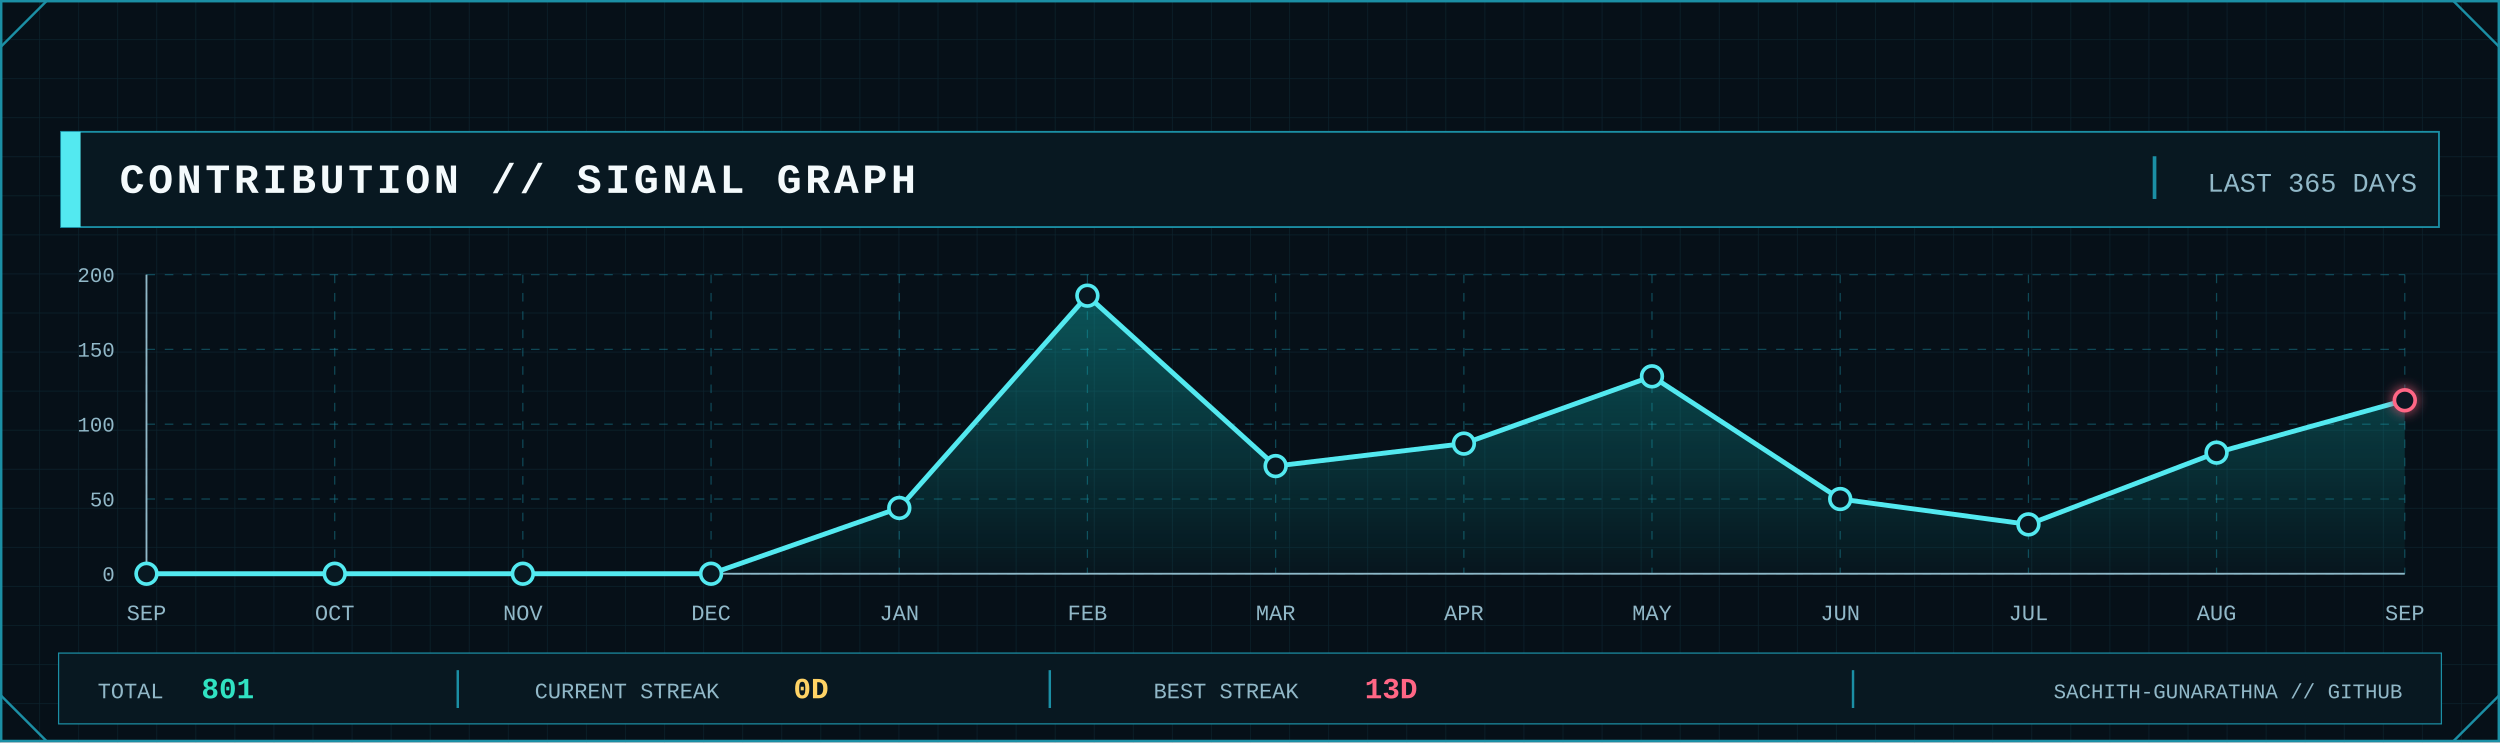
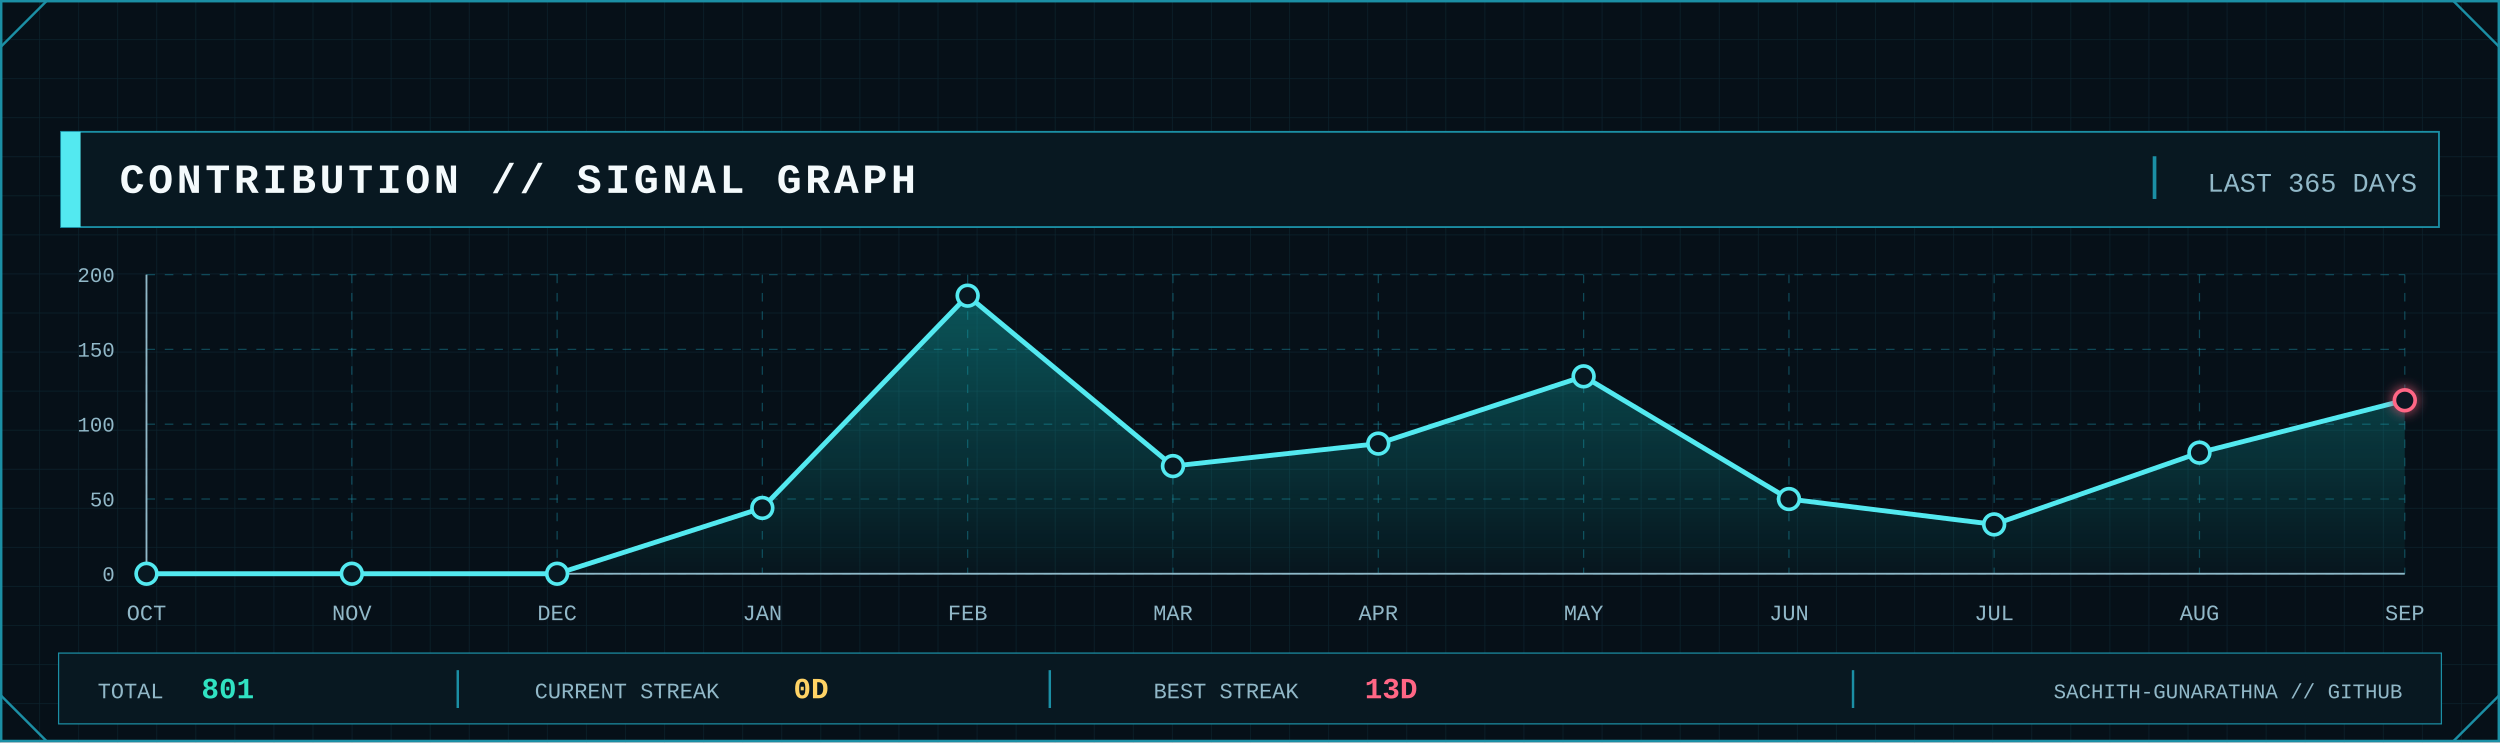
<svg xmlns="http://www.w3.org/2000/svg" width="2048" height="608" viewBox="0 0 2048 608" role="img" aria-label="GitHub contribution signal graph">
  <defs>
    <pattern id="contrib-grid" width="32" height="32" patternUnits="userSpaceOnUse">
      <path d="M32 0H0V32" fill="none" stroke="#123441" stroke-width="1" />
    </pattern>
    <linearGradient id="contrib-area" x1="0" x2="0" y1="0" y2="1">
      <stop offset="0" stop-color="#0FA8A8" stop-opacity=".45" />
      <stop offset="1" stop-color="#0FA8A8" stop-opacity=".04" />
    </linearGradient>
    <filter id="contrib-glow" x="-80%" y="-80%" width="260%" height="260%">
      <feGaussianBlur stdDeviation="5" result="b" />
      <feMerge>
        <feMergeNode in="b" />
        <feMergeNode in="SourceGraphic" />
      </feMerge>
    </filter>
    <style>
      .mono { font-family: ui-monospace, SFMono-Regular, Menlo, Consolas, 'Liberation Mono', monospace; }
      .title { font-weight: 800; letter-spacing: 3px; }
      .label { font-size: 17px; letter-spacing: 1.7px; }
      .value { font-weight: 800; }
    </style>
  </defs>
  <rect width="2048" height="608" fill="#061018" />
  <rect width="2048" height="608" fill="url(#contrib-grid)" opacity=".56" />
  <rect x="1" y="1" width="2046" height="606" fill="none" stroke="#1B8FA5" stroke-width="2" />
  <path d="M1 38L38 1 M2010 1L2047 38 M1 570L38 607 M2010 607L2047 570" fill="none" stroke="#1B8FA5" stroke-width="2" />
  <rect x="50" y="108" width="1948" height="78" fill="#081821" stroke="#1B8FA5" stroke-width="1.5" />
  <rect x="50" y="108" width="16" height="78" fill="#53E9F0" />
  <text class="mono title" x="98" y="158" font-size="34" fill="#F4FAFC">CONTRIBUTION // SIGNAL GRAPH</text>
  <line x1="1765" y1="128" x2="1765" y2="163" stroke="#1B8FA5" stroke-width="3" />
  <text class="mono" x="1980" y="157" text-anchor="end" font-size="22" fill="#91B8C8">LAST 365 DAYS</text>
  <line x1="120" y1="470.0" x2="1970" y2="470.0" stroke="#1B8FA5" stroke-opacity=".45" stroke-dasharray="7 8" />
  <line x1="120" y1="408.8" x2="1970" y2="408.8" stroke="#1B8FA5" stroke-opacity=".45" stroke-dasharray="7 8" />
  <line x1="120" y1="347.5" x2="1970" y2="347.5" stroke="#1B8FA5" stroke-opacity=".45" stroke-dasharray="7 8" />
  <line x1="120" y1="286.2" x2="1970" y2="286.2" stroke="#1B8FA5" stroke-opacity=".45" stroke-dasharray="7 8" />
  <line x1="120" y1="225.0" x2="1970" y2="225.0" stroke="#1B8FA5" stroke-opacity=".45" stroke-dasharray="7 8" />
  <line x1="120.0" y1="225" x2="120.0" y2="470" stroke="#1B8FA5" stroke-opacity=".45" stroke-dasharray="7 8" />
-   <line x1="274.2" y1="225" x2="274.2" y2="470" stroke="#1B8FA5" stroke-opacity=".45" stroke-dasharray="7 8" />
-   <line x1="428.3" y1="225" x2="428.3" y2="470" stroke="#1B8FA5" stroke-opacity=".45" stroke-dasharray="7 8" />
-   <line x1="582.5" y1="225" x2="582.5" y2="470" stroke="#1B8FA5" stroke-opacity=".45" stroke-dasharray="7 8" />
-   <line x1="736.7" y1="225" x2="736.7" y2="470" stroke="#1B8FA5" stroke-opacity=".45" stroke-dasharray="7 8" />
-   <line x1="890.8" y1="225" x2="890.8" y2="470" stroke="#1B8FA5" stroke-opacity=".45" stroke-dasharray="7 8" />
-   <line x1="1045.0" y1="225" x2="1045.0" y2="470" stroke="#1B8FA5" stroke-opacity=".45" stroke-dasharray="7 8" />
-   <line x1="1199.2" y1="225" x2="1199.2" y2="470" stroke="#1B8FA5" stroke-opacity=".45" stroke-dasharray="7 8" />
-   <line x1="1353.3" y1="225" x2="1353.3" y2="470" stroke="#1B8FA5" stroke-opacity=".45" stroke-dasharray="7 8" />
-   <line x1="1507.5" y1="225" x2="1507.5" y2="470" stroke="#1B8FA5" stroke-opacity=".45" stroke-dasharray="7 8" />
-   <line x1="1661.7" y1="225" x2="1661.7" y2="470" stroke="#1B8FA5" stroke-opacity=".45" stroke-dasharray="7 8" />
-   <line x1="1815.8" y1="225" x2="1815.8" y2="470" stroke="#1B8FA5" stroke-opacity=".45" stroke-dasharray="7 8" />
+   <line x1="288.2" y1="225" x2="288.2" y2="470" stroke="#1B8FA5" stroke-opacity=".45" stroke-dasharray="7 8" />
+   <line x1="456.4" y1="225" x2="456.4" y2="470" stroke="#1B8FA5" stroke-opacity=".45" stroke-dasharray="7 8" />
+   <line x1="624.5" y1="225" x2="624.5" y2="470" stroke="#1B8FA5" stroke-opacity=".45" stroke-dasharray="7 8" />
+   <line x1="792.7" y1="225" x2="792.7" y2="470" stroke="#1B8FA5" stroke-opacity=".45" stroke-dasharray="7 8" />
+   <line x1="960.9" y1="225" x2="960.9" y2="470" stroke="#1B8FA5" stroke-opacity=".45" stroke-dasharray="7 8" />
+   <line x1="1129.1" y1="225" x2="1129.1" y2="470" stroke="#1B8FA5" stroke-opacity=".45" stroke-dasharray="7 8" />
+   <line x1="1297.3" y1="225" x2="1297.3" y2="470" stroke="#1B8FA5" stroke-opacity=".45" stroke-dasharray="7 8" />
+   <line x1="1465.5" y1="225" x2="1465.5" y2="470" stroke="#1B8FA5" stroke-opacity=".45" stroke-dasharray="7 8" />
+   <line x1="1633.6" y1="225" x2="1633.6" y2="470" stroke="#1B8FA5" stroke-opacity=".45" stroke-dasharray="7 8" />
+   <line x1="1801.8" y1="225" x2="1801.8" y2="470" stroke="#1B8FA5" stroke-opacity=".45" stroke-dasharray="7 8" />
  <line x1="1970.0" y1="225" x2="1970.0" y2="470" stroke="#1B8FA5" stroke-opacity=".45" stroke-dasharray="7 8" />
  <line x1="120" y1="470" x2="1970" y2="470" stroke="#91B8C8" stroke-width="1.5" />
  <line x1="120" y1="225" x2="120" y2="470" stroke="#91B8C8" stroke-width="1.5" />
  <text class="mono" x="94" y="476.0" text-anchor="end" font-size="17" fill="#91B8C8">0</text>
  <text class="mono" x="94" y="414.8" text-anchor="end" font-size="17" fill="#91B8C8">50</text>
  <text class="mono" x="94" y="353.5" text-anchor="end" font-size="17" fill="#91B8C8">100</text>
  <text class="mono" x="94" y="292.2" text-anchor="end" font-size="17" fill="#91B8C8">150</text>
  <text class="mono" x="94" y="231.0" text-anchor="end" font-size="17" fill="#91B8C8">200</text>
-   <polygon points="120.0,470 120.0,470.0 274.2,470.0 428.3,470.0 582.5,470.0 736.7,416.1 890.8,242.2 1045.0,381.8 1199.2,363.4 1353.3,308.3 1507.5,408.8 1661.7,429.6 1815.8,370.8 1970.0,327.9 1970.0,470" fill="url(#contrib-area)" />
-   <polyline points="120.0,470.0 274.2,470.0 428.3,470.0 582.5,470.0 736.7,416.1 890.8,242.2 1045.0,381.8 1199.2,363.4 1353.3,308.3 1507.5,408.8 1661.7,429.6 1815.8,370.8 1970.0,327.9" fill="none" stroke="#53E9F0" stroke-width="4" stroke-linejoin="round" stroke-linecap="round" />
+   <polygon points="120.0,470 120.0,470.0 288.2,470.0 456.4,470.0 624.5,416.1 792.7,242.2 960.9,381.8 1129.1,363.4 1297.3,308.3 1465.5,408.8 1633.6,429.6 1801.8,370.8 1970.0,327.9 1970.0,470" fill="url(#contrib-area)" />
+   <polyline points="120.0,470.0 288.2,470.0 456.4,470.0 624.5,416.1 792.7,242.2 960.9,381.8 1129.1,363.4 1297.3,308.3 1465.5,408.8 1633.6,429.6 1801.8,370.8 1970.0,327.9" fill="none" stroke="#53E9F0" stroke-width="4" stroke-linejoin="round" stroke-linecap="round" />
  <circle cx="120.0" cy="470.0" r="8.5" fill="#081821" stroke="#53E9F0" stroke-width="3" />
-   <circle cx="274.2" cy="470.0" r="8.5" fill="#081821" stroke="#53E9F0" stroke-width="3" />
-   <circle cx="428.3" cy="470.0" r="8.5" fill="#081821" stroke="#53E9F0" stroke-width="3" />
-   <circle cx="582.5" cy="470.0" r="8.5" fill="#081821" stroke="#53E9F0" stroke-width="3" />
-   <circle cx="736.7" cy="416.1" r="8.5" fill="#081821" stroke="#53E9F0" stroke-width="3" />
-   <circle cx="890.8" cy="242.2" r="8.5" fill="#081821" stroke="#53E9F0" stroke-width="3" />
-   <circle cx="1045.0" cy="381.8" r="8.5" fill="#081821" stroke="#53E9F0" stroke-width="3" />
-   <circle cx="1199.2" cy="363.4" r="8.5" fill="#081821" stroke="#53E9F0" stroke-width="3" />
-   <circle cx="1353.3" cy="308.3" r="8.5" fill="#081821" stroke="#53E9F0" stroke-width="3" />
-   <circle cx="1507.5" cy="408.8" r="8.5" fill="#081821" stroke="#53E9F0" stroke-width="3" />
-   <circle cx="1661.7" cy="429.6" r="8.5" fill="#081821" stroke="#53E9F0" stroke-width="3" />
-   <circle cx="1815.8" cy="370.8" r="8.5" fill="#081821" stroke="#53E9F0" stroke-width="3" />
+   <circle cx="288.2" cy="470.0" r="8.5" fill="#081821" stroke="#53E9F0" stroke-width="3" />
+   <circle cx="456.4" cy="470.0" r="8.5" fill="#081821" stroke="#53E9F0" stroke-width="3" />
+   <circle cx="624.5" cy="416.1" r="8.5" fill="#081821" stroke="#53E9F0" stroke-width="3" />
+   <circle cx="792.7" cy="242.2" r="8.5" fill="#081821" stroke="#53E9F0" stroke-width="3" />
+   <circle cx="960.9" cy="381.8" r="8.5" fill="#081821" stroke="#53E9F0" stroke-width="3" />
+   <circle cx="1129.1" cy="363.4" r="8.5" fill="#081821" stroke="#53E9F0" stroke-width="3" />
+   <circle cx="1297.3" cy="308.3" r="8.5" fill="#081821" stroke="#53E9F0" stroke-width="3" />
+   <circle cx="1465.5" cy="408.8" r="8.5" fill="#081821" stroke="#53E9F0" stroke-width="3" />
+   <circle cx="1633.6" cy="429.6" r="8.5" fill="#081821" stroke="#53E9F0" stroke-width="3" />
+   <circle cx="1801.8" cy="370.8" r="8.5" fill="#081821" stroke="#53E9F0" stroke-width="3" />
  <circle cx="1970.0" cy="327.9" r="8.5" fill="#081821" stroke="#FF6685" stroke-width="3" filter="url(#contrib-glow)" />
-   <text class="mono" x="120.0" y="508" text-anchor="middle" font-size="18" fill="#91B8C8">SEP</text>
-   <text class="mono" x="274.2" y="508" text-anchor="middle" font-size="18" fill="#91B8C8">OCT</text>
-   <text class="mono" x="428.3" y="508" text-anchor="middle" font-size="18" fill="#91B8C8">NOV</text>
-   <text class="mono" x="582.5" y="508" text-anchor="middle" font-size="18" fill="#91B8C8">DEC</text>
-   <text class="mono" x="736.7" y="508" text-anchor="middle" font-size="18" fill="#91B8C8">JAN</text>
-   <text class="mono" x="890.8" y="508" text-anchor="middle" font-size="18" fill="#91B8C8">FEB</text>
-   <text class="mono" x="1045.0" y="508" text-anchor="middle" font-size="18" fill="#91B8C8">MAR</text>
-   <text class="mono" x="1199.2" y="508" text-anchor="middle" font-size="18" fill="#91B8C8">APR</text>
-   <text class="mono" x="1353.3" y="508" text-anchor="middle" font-size="18" fill="#91B8C8">MAY</text>
-   <text class="mono" x="1507.5" y="508" text-anchor="middle" font-size="18" fill="#91B8C8">JUN</text>
-   <text class="mono" x="1661.7" y="508" text-anchor="middle" font-size="18" fill="#91B8C8">JUL</text>
-   <text class="mono" x="1815.8" y="508" text-anchor="middle" font-size="18" fill="#91B8C8">AUG</text>
+   <text class="mono" x="120.0" y="508" text-anchor="middle" font-size="18" fill="#91B8C8">OCT</text>
+   <text class="mono" x="288.2" y="508" text-anchor="middle" font-size="18" fill="#91B8C8">NOV</text>
+   <text class="mono" x="456.4" y="508" text-anchor="middle" font-size="18" fill="#91B8C8">DEC</text>
+   <text class="mono" x="624.5" y="508" text-anchor="middle" font-size="18" fill="#91B8C8">JAN</text>
+   <text class="mono" x="792.7" y="508" text-anchor="middle" font-size="18" fill="#91B8C8">FEB</text>
+   <text class="mono" x="960.9" y="508" text-anchor="middle" font-size="18" fill="#91B8C8">MAR</text>
+   <text class="mono" x="1129.1" y="508" text-anchor="middle" font-size="18" fill="#91B8C8">APR</text>
+   <text class="mono" x="1297.3" y="508" text-anchor="middle" font-size="18" fill="#91B8C8">MAY</text>
+   <text class="mono" x="1465.5" y="508" text-anchor="middle" font-size="18" fill="#91B8C8">JUN</text>
+   <text class="mono" x="1633.6" y="508" text-anchor="middle" font-size="18" fill="#91B8C8">JUL</text>
+   <text class="mono" x="1801.8" y="508" text-anchor="middle" font-size="18" fill="#91B8C8">AUG</text>
  <text class="mono" x="1970.0" y="508" text-anchor="middle" font-size="18" fill="#91B8C8">SEP</text>
  <rect x="48" y="535" width="1952" height="58" fill="#081821" stroke="#1B8FA5" />
  <text class="mono" x="80" y="572" font-size="18" fill="#91B8C8">TOTAL</text>
  <text class="mono value" x="165" y="572" font-size="24" fill="#30E2C2">801</text>
  <line x1="375" y1="549" x2="375" y2="580" stroke="#1B8FA5" stroke-width="2" />
  <text class="mono" x="438" y="572" font-size="18" fill="#91B8C8">CURRENT STREAK</text>
  <text class="mono value" x="650" y="572" font-size="24" fill="#FFD365">0D</text>
  <line x1="860" y1="549" x2="860" y2="580" stroke="#1B8FA5" stroke-width="2" />
  <text class="mono" x="945" y="572" font-size="18" fill="#91B8C8">BEST STREAK</text>
  <text class="mono value" x="1118" y="572" font-size="24" fill="#FF6685">13D</text>
  <line x1="1518" y1="549" x2="1518" y2="580" stroke="#1B8FA5" stroke-width="2" />
  <text class="mono" x="1968" y="572" text-anchor="end" font-size="17" fill="#91B8C8">SACHITH-GUNARATHNA // GITHUB</text>
</svg>
